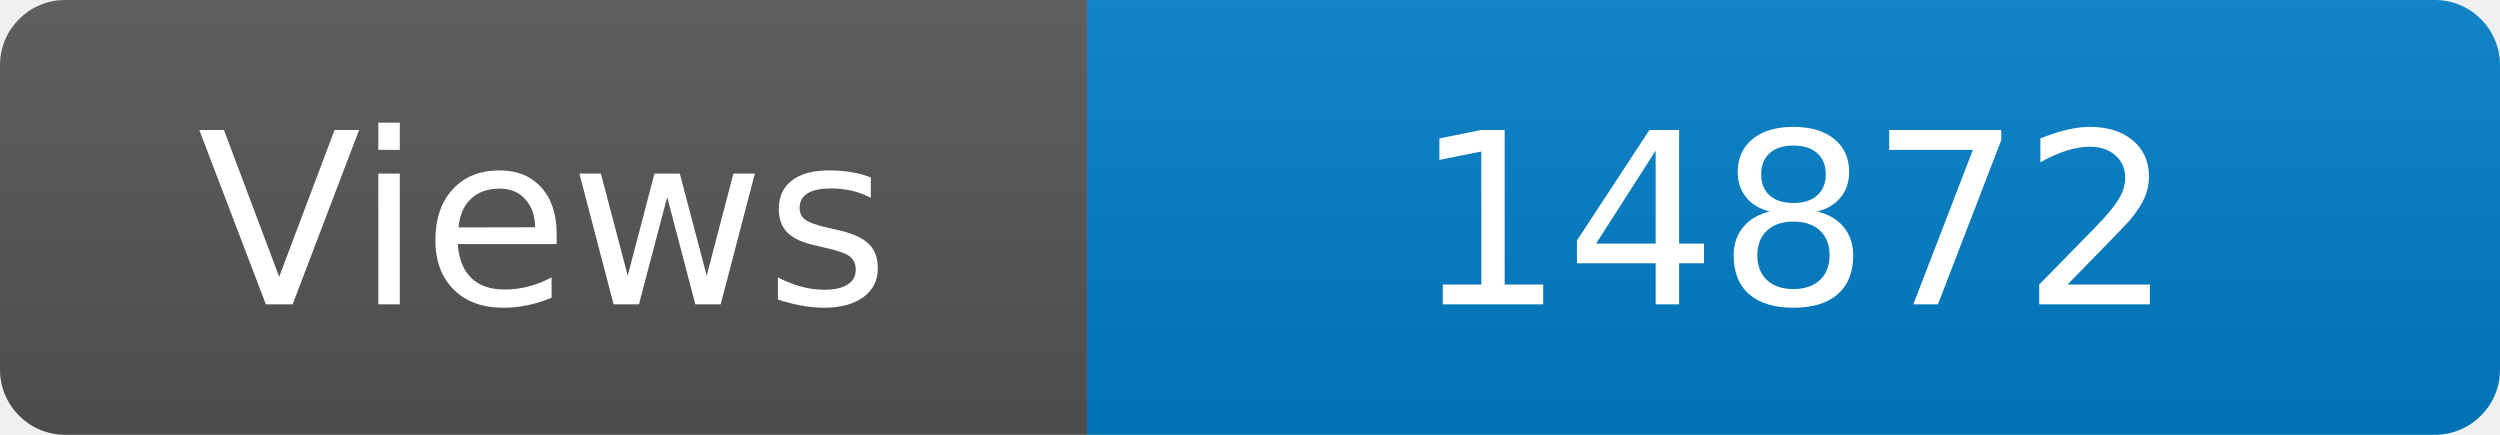
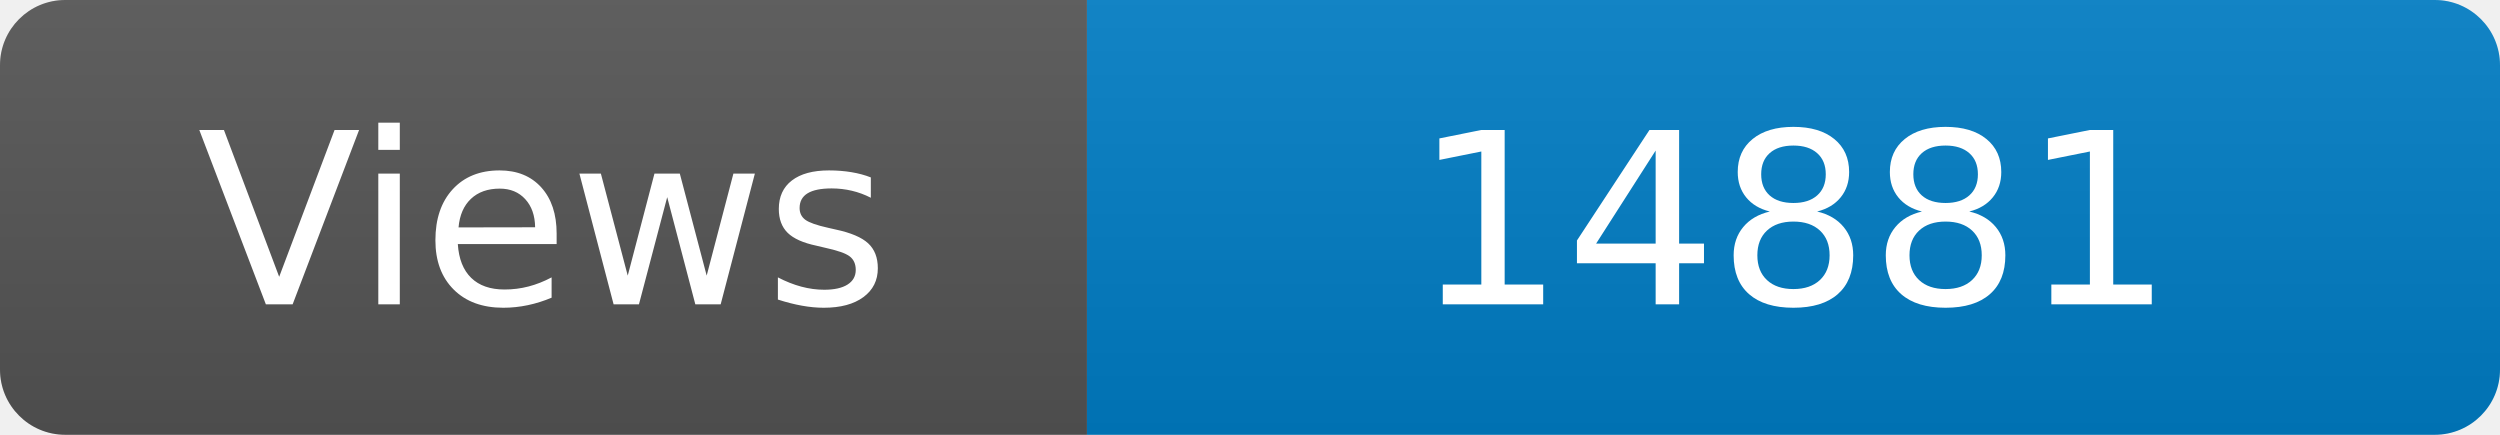
<svg xmlns="http://www.w3.org/2000/svg" width="115" height="20" role="img" aria-label="Maintained?: yes">
  <linearGradient id="s" x2="0" y2="100%">
    <stop offset="0" stop-color="#bbb" stop-opacity=".1" />
    <stop offset="1" stop-opacity=".1" />
  </linearGradient>
  <clipPath id="r">
    <rect width="115" height="20" rx="3" fill="#fff" />
  </clipPath>
  <g clip-path="url(#r)">
    <rect width="50" height="20" fill="#555" />
    <rect x="50" width="160" height="20" fill="#007ec6" />
    <rect width="115" height="20" fill="url(#s)" />
  </g>
  <g fill="#fff" text-anchor="middle" font-family="Verdana,Geneva,DejaVu Sans,sans-serif" font-size="110">
    <text x="250" y="140" transform="scale(.1)" fill="#fff">Views</text>
-     <text x="825" y="140" transform="scale(.1)" fill="#fff">14872</text>
+     <text x="825" y="140" transform="scale(.1)" fill="#fff">14881</text>
  </g>
</svg>
